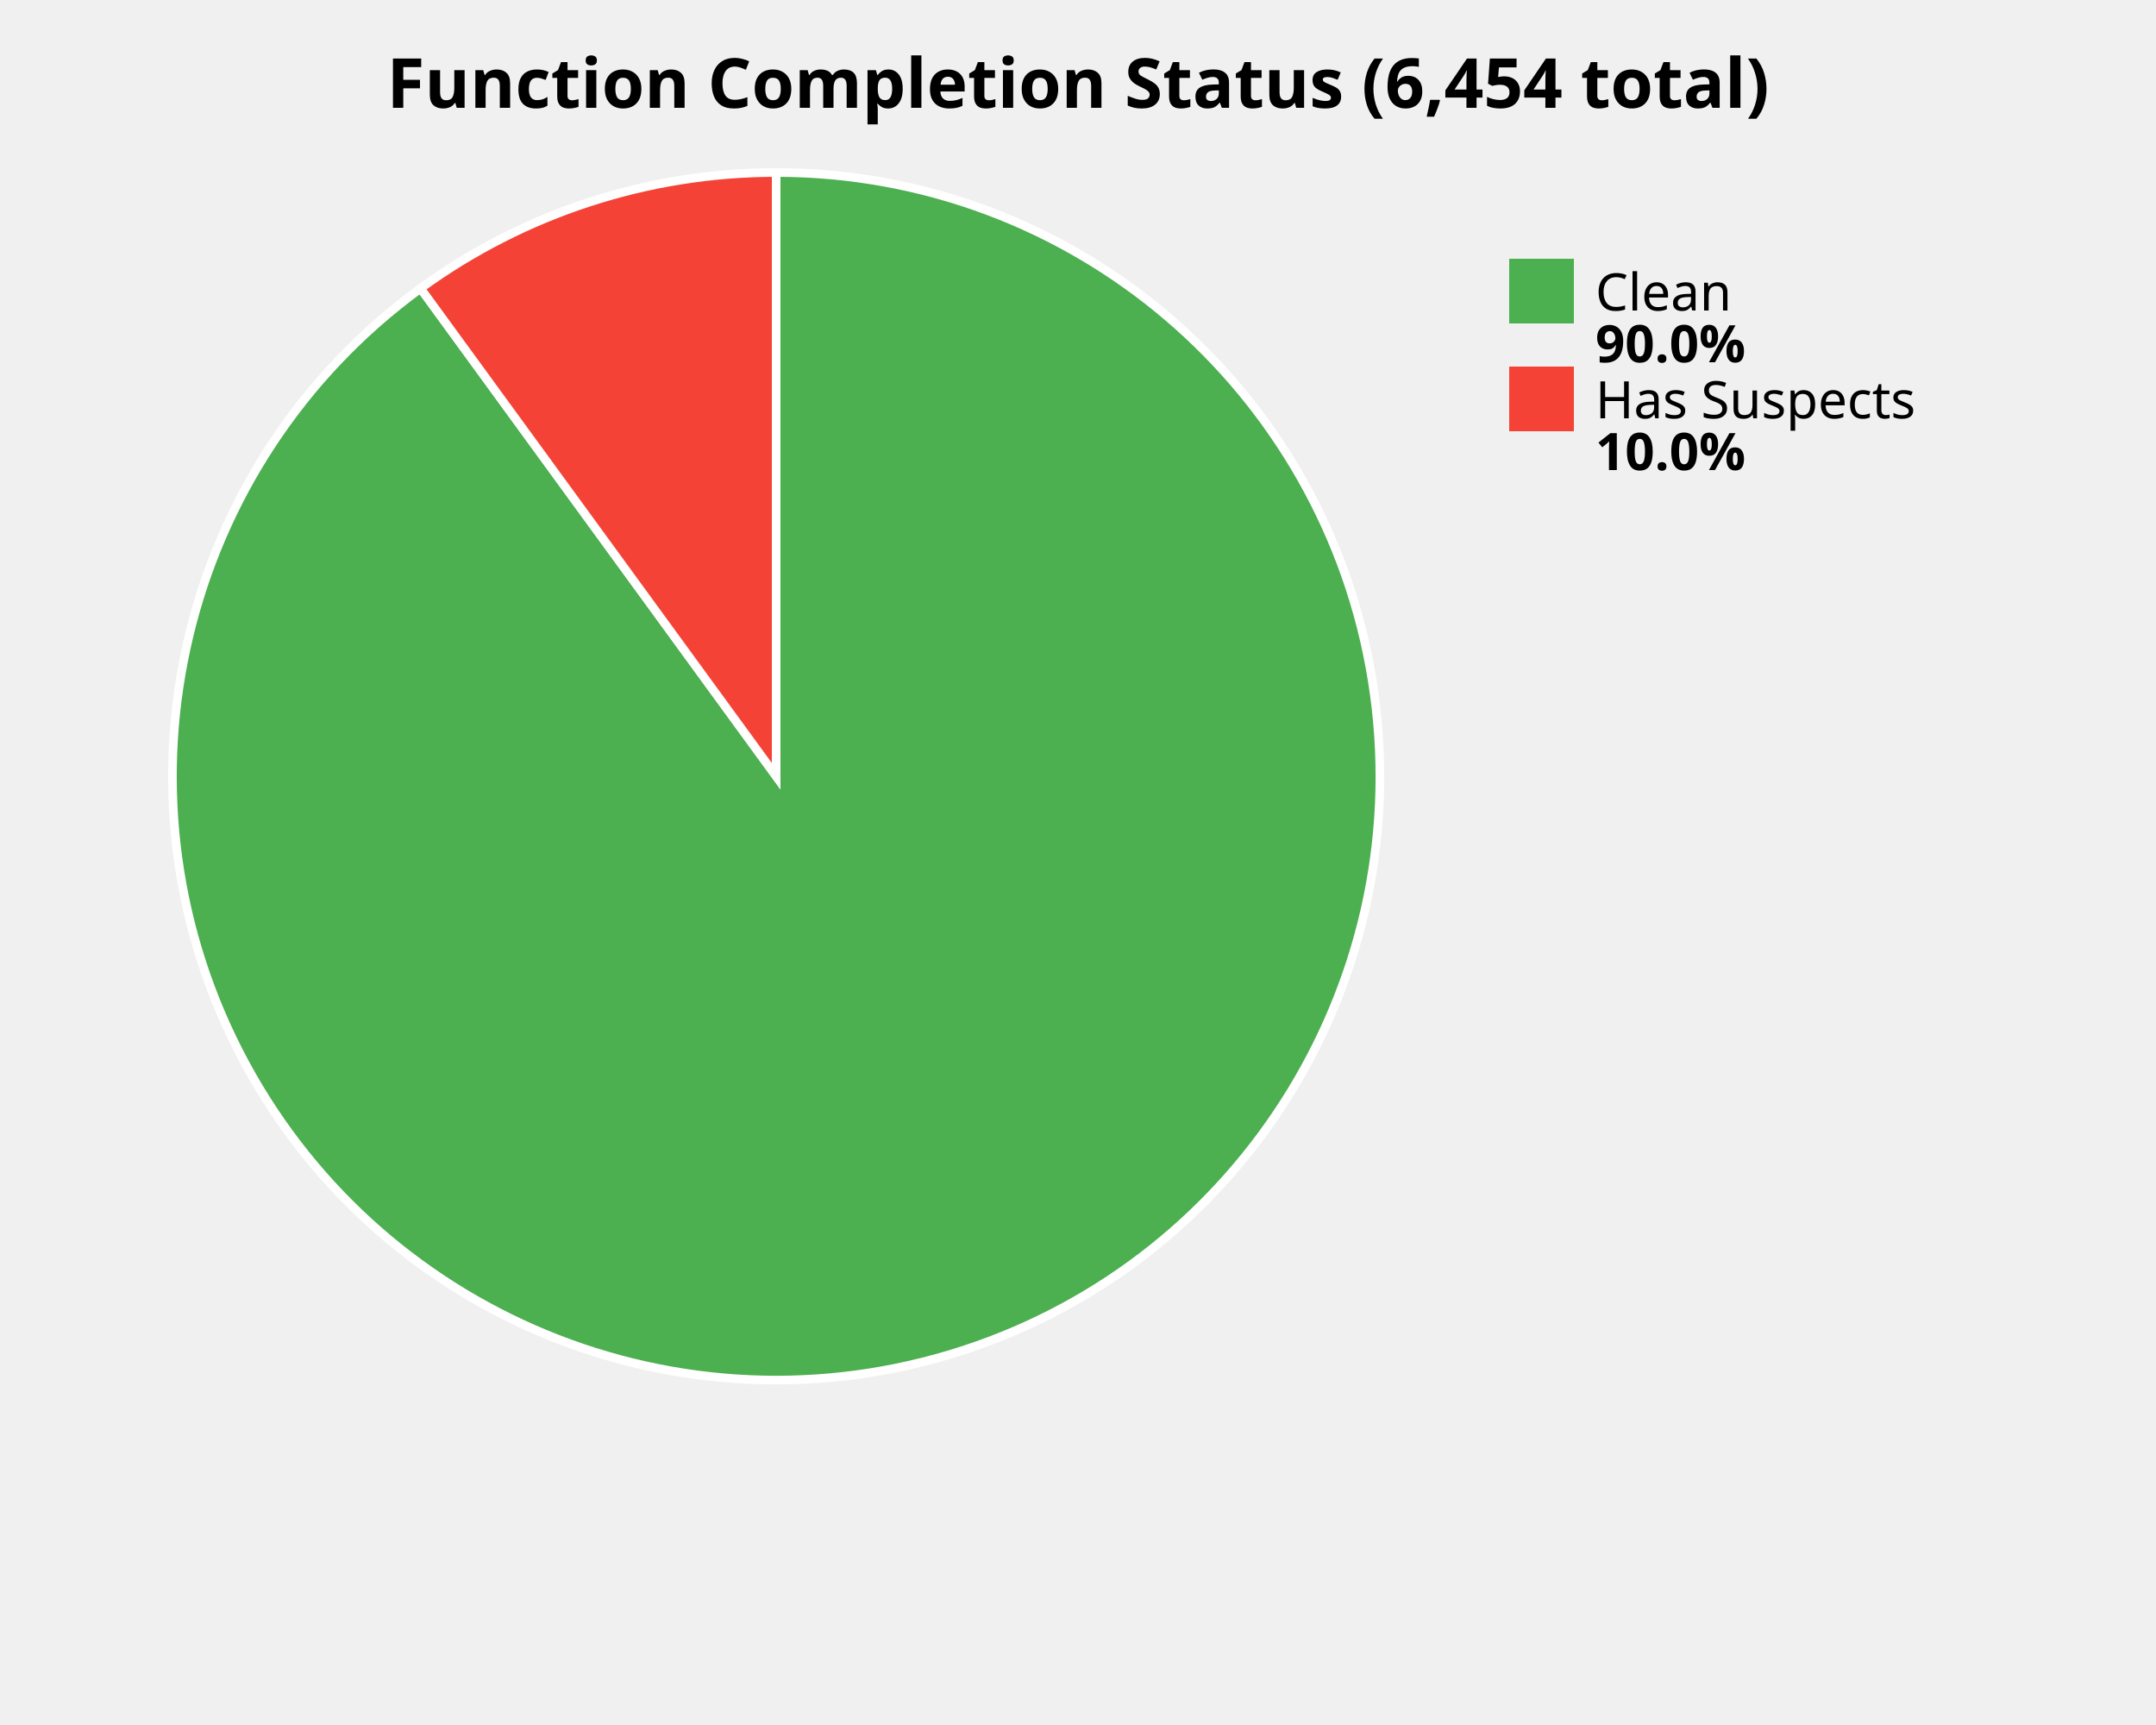
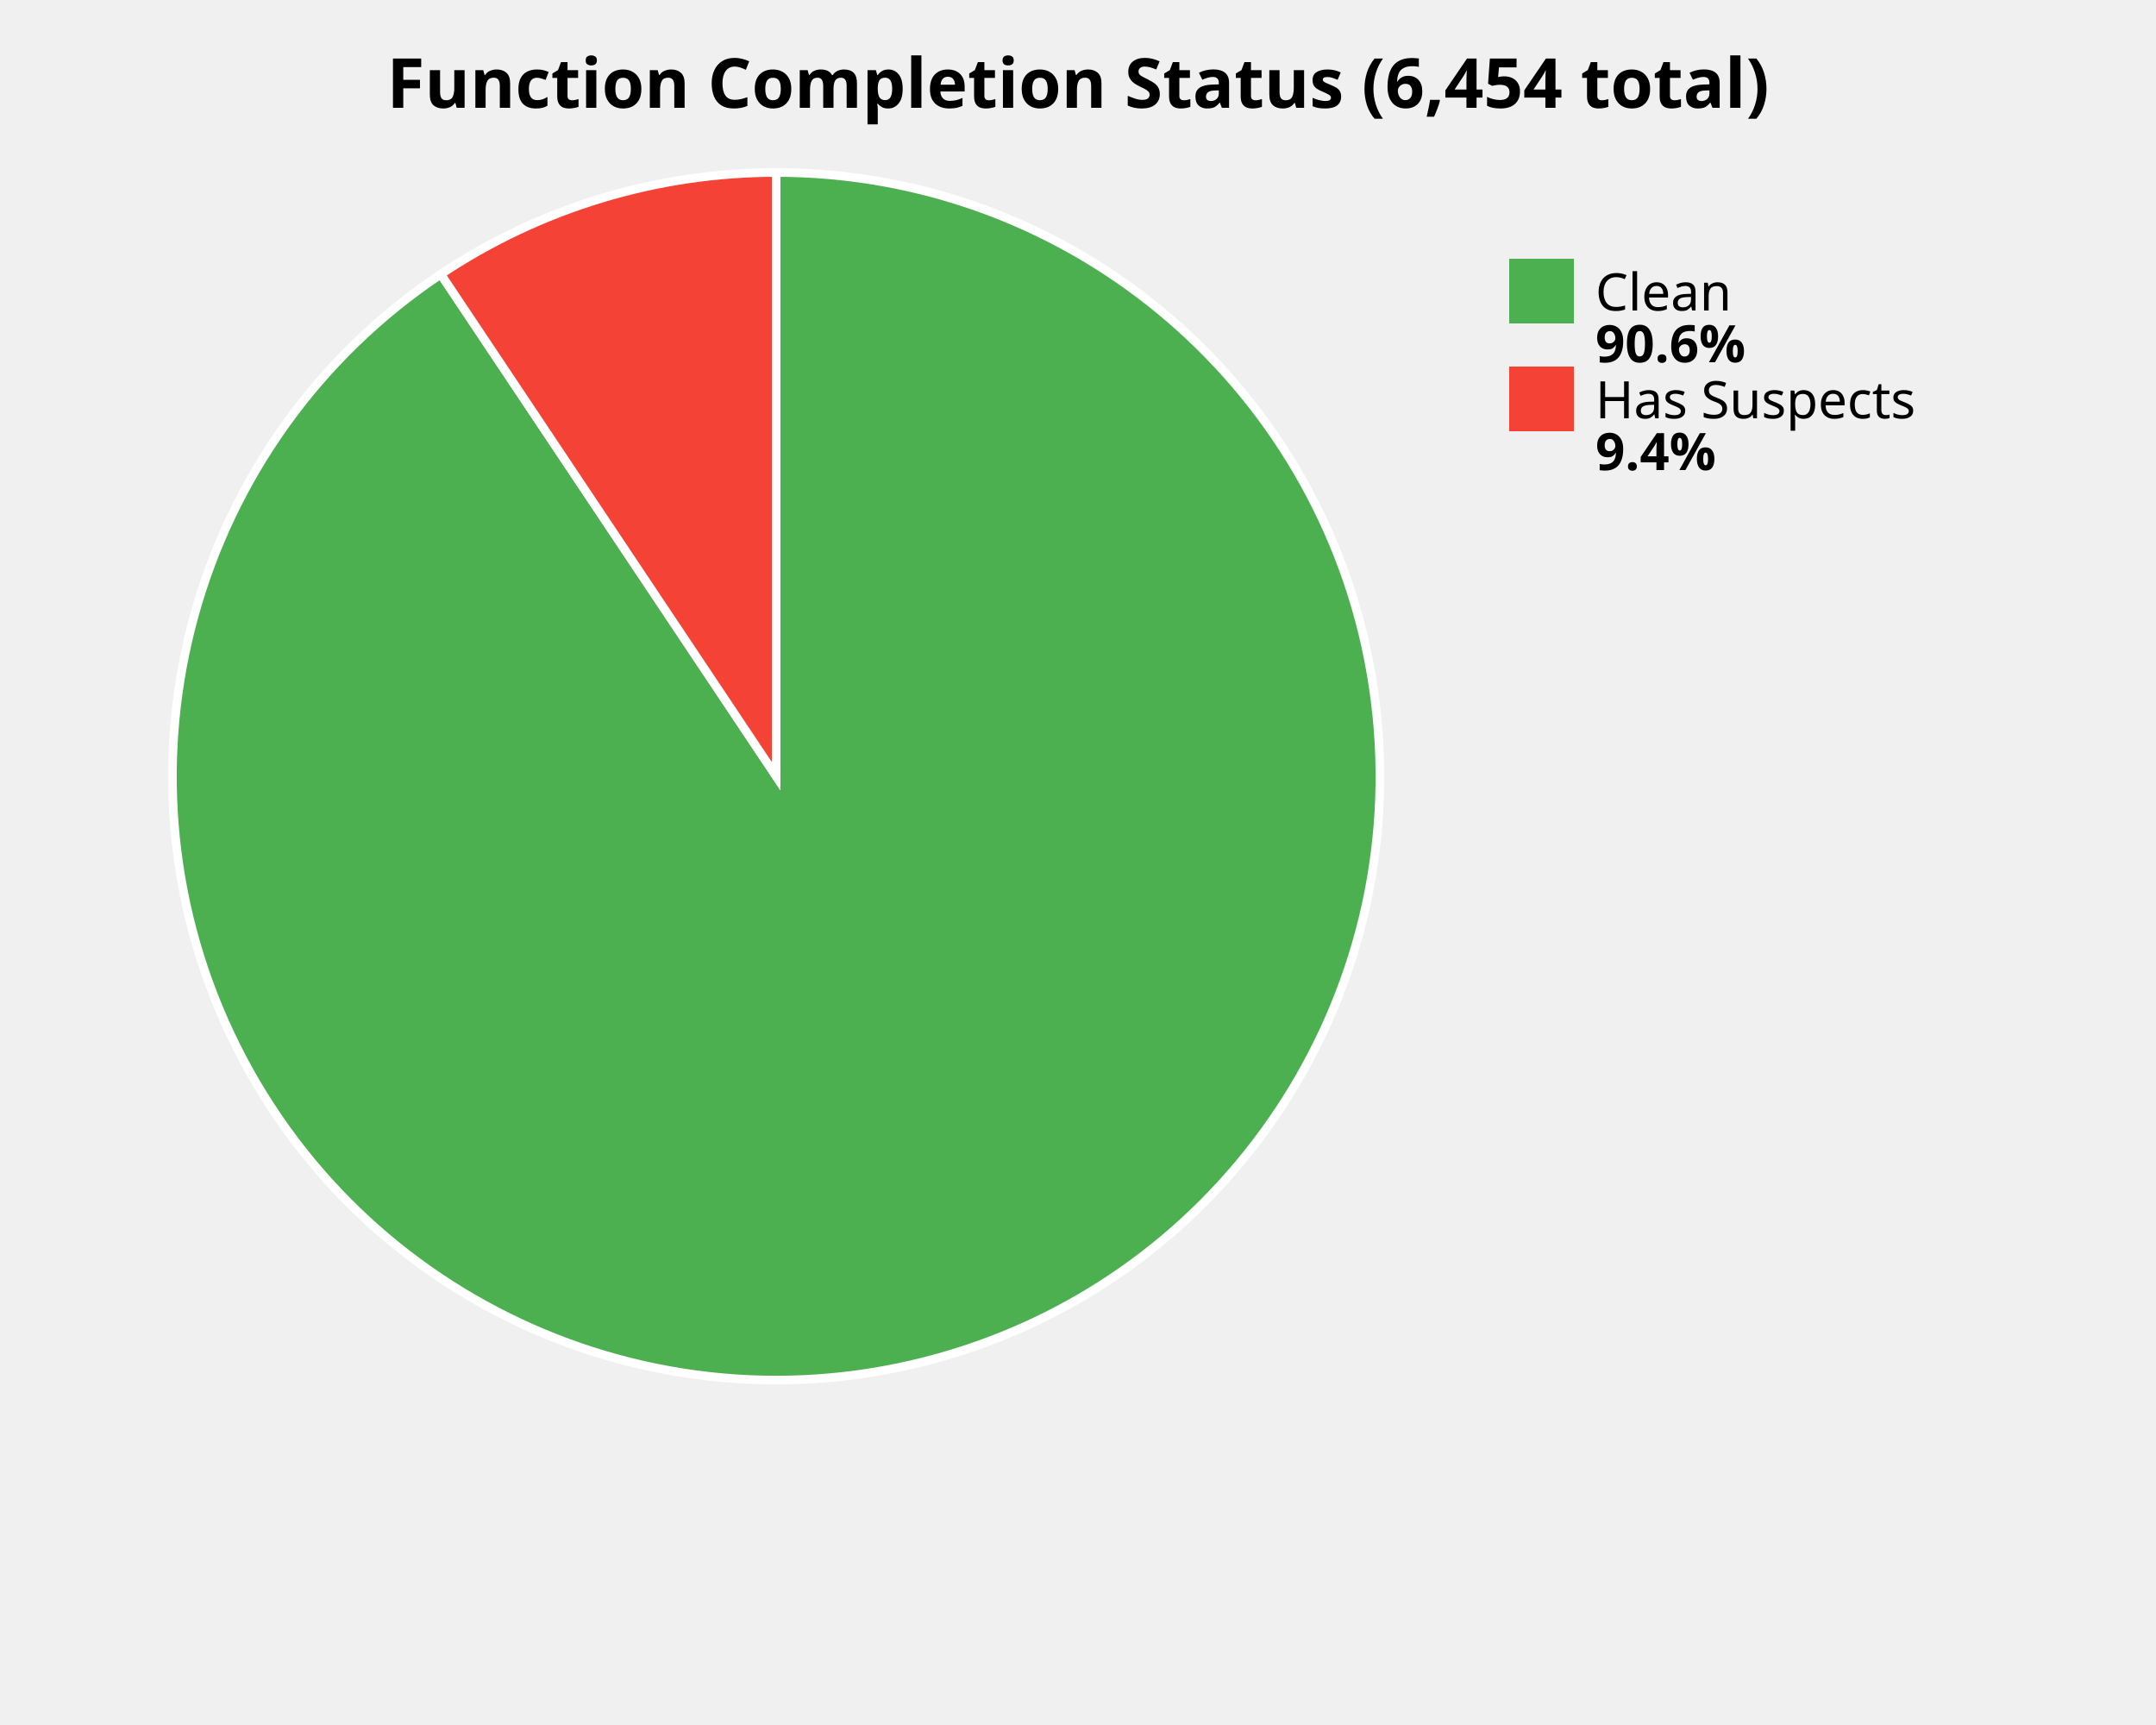
<svg xmlns="http://www.w3.org/2000/svg" width="500" height="400" viewBox="0 0 500 400">
  <style>
    .title { font: bold 16px sans-serif; }
    .label { font: 12px sans-serif; }
    .value { font: bold 12px sans-serif; }
  </style>
  <rect width="100%%" height="100%%" fill="white" />
  <text x="250" y="25" class="title" text-anchor="middle">Function Completion Status (6,454 total)</text>
-   <path d="M 180,180 L 180.00,40.00 A 140,140 0 1,1 97.53,66.87 Z" fill="#4CAF50" stroke="white" stroke-width="2" />
-   <path d="M 180,180 L 97.53,66.87 A 140,140 0 0,1 180.00,40.00 Z" fill="#F44336" stroke="white" stroke-width="2" />
+   <path d="M 180,180 L 180.00,40.00 A 140,140 0 1,1 102.23,63.59 Z" fill="#4CAF50" stroke="white" stroke-width="2" />
+   <path d="M 180,180 L 102.23,63.59 A 140,140 0 0,1 180.00,40.00 Z" fill="#F44336" stroke="white" stroke-width="2" />
  <rect x="350" y="60" width="15" height="15" fill="#4CAF50" />
  <text x="370" y="72" class="label">Clean</text>
-   <text x="370" y="84" class="value">90.0%</text>
+   <text x="370" y="84" class="value">90.6%</text>
  <rect x="350" y="85" width="15" height="15" fill="#F44336" />
  <text x="370" y="97" class="label">Has Suspects</text>
-   <text x="370" y="109" class="value">10.0%</text>
+   <text x="370" y="109" class="value">9.4%</text>
</svg>
